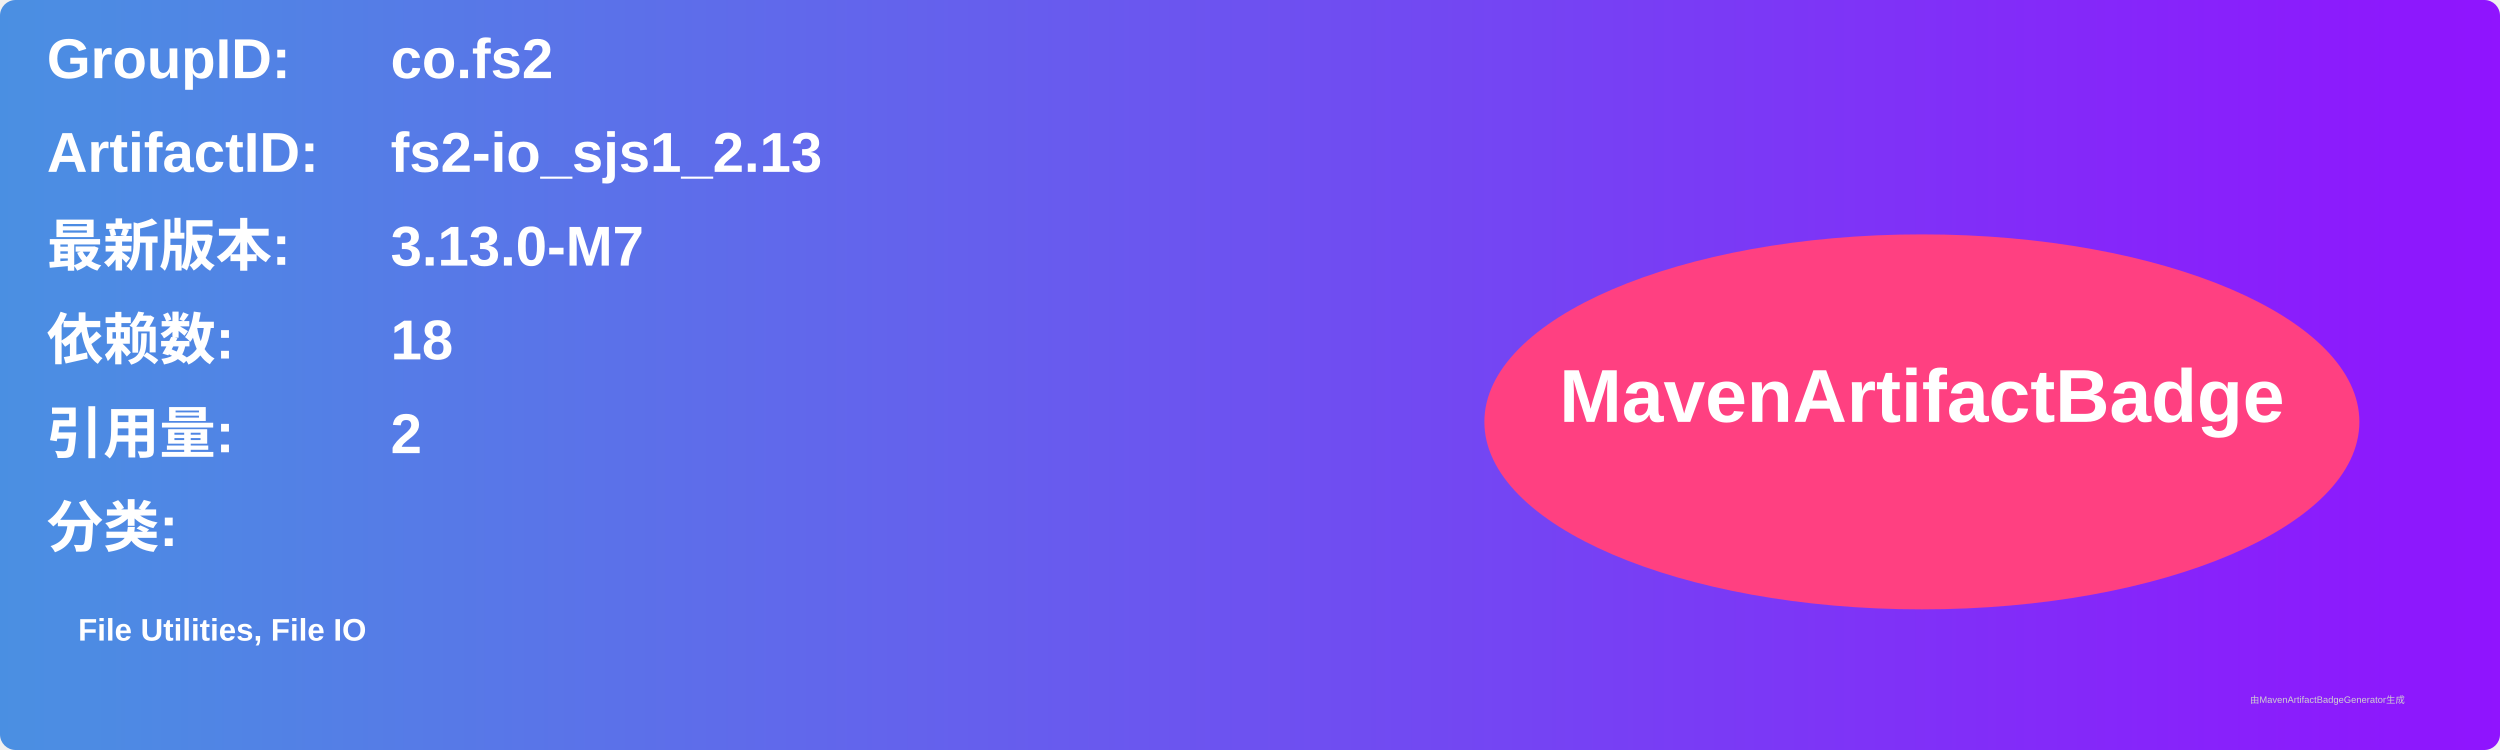
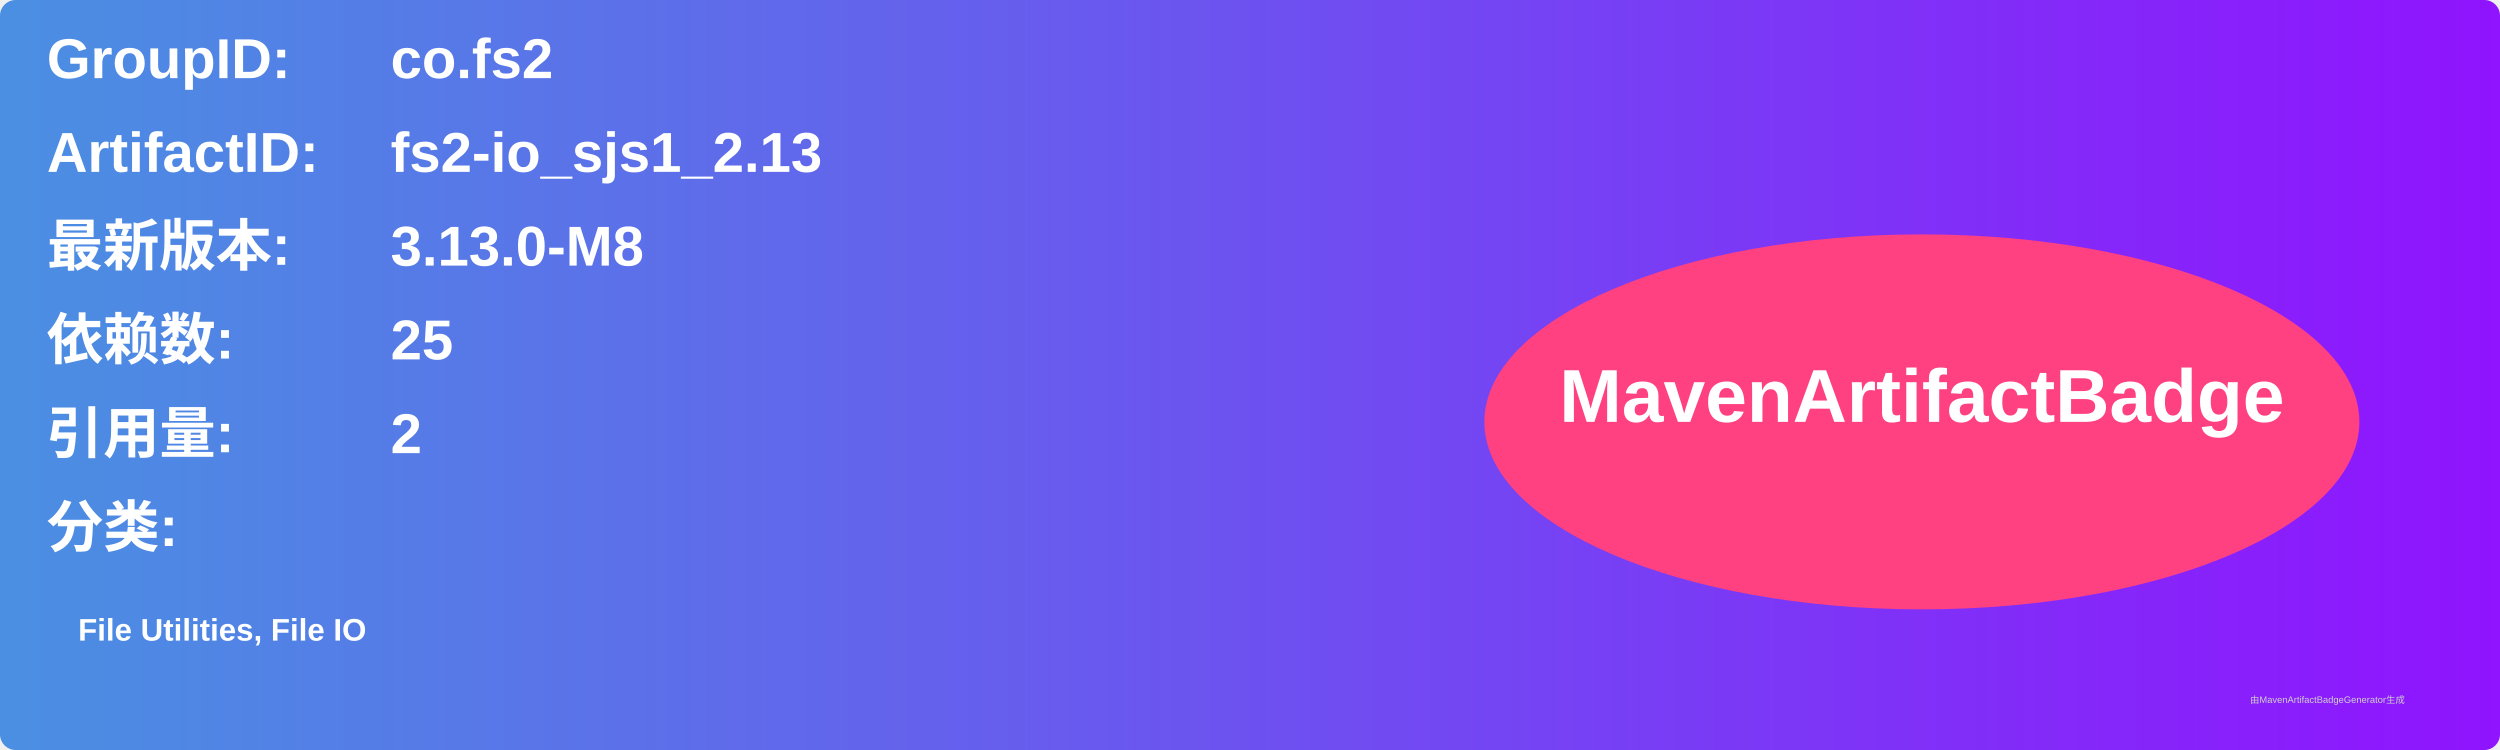
<svg xmlns="http://www.w3.org/2000/svg" width="800" height="240" viewBox="0 0 800 240">
  <linearGradient id="grad" x1="0%" y1="0%" x2="100%" y2="0%">
    <stop offset="0%" stop-color="#4a90e2" />
    <stop offset="100%" stop-color="#9013fe" />
  </linearGradient>
  <rect width="100%" height="100%" rx="5" ry="5" fill="url(#grad)" />
  <g transform="translate(15, 15)">
    <text x="0" y="10" font-family="Arial" font-size="18" fill="white" font-weight="bold" width="260">GroupID:</text>
    <text x="110" y="10" font-family="Arial" font-size="18" fill="white" font-weight="bold" width="460">co.fs2</text>
    <text x="0" y="40" font-family="Arial" font-size="18" fill="white" font-weight="bold" width="260">ArtifactID:</text>
    <text x="110" y="40" font-family="Arial" font-size="18" fill="white" font-weight="bold" width="460">fs2-io_sjs1_2.13</text>
    <text x="0" y="70" font-family="Arial" font-size="18" fill="white" font-weight="bold">最新版本:</text>
    <text x="110" y="70" font-family="Arial" font-size="18" fill="white" font-weight="bold">
-       <tspan font-weight="bold">3.13.0-M7</tspan>
+       <tspan font-weight="bold">3.13.0-M8</tspan>
    </text>
    <text x="0" y="100" font-family="Arial" font-size="18" fill="white" font-weight="bold">依赖数: </text>
    <text x="110" y="100" font-family="Arial" font-size="18" fill="white">
-       <tspan font-weight="bold">18</tspan>
+       <tspan font-weight="bold">25</tspan>
    </text>
    <text x="0" y="130" font-family="Arial" font-size="18" fill="white" font-weight="bold">引用量: </text>
    <text x="110" y="130" font-family="Arial" font-size="18" fill="white">
      <tspan font-weight="bold">2</tspan>
    </text>
    <text x="0" y="160" font-family="Arial" font-size="18" fill="white" font-weight="bold">分类:</text>
    <text x="10" y="190" font-family="Arial" font-size="10" fill="white">
      <tspan font-weight="bold">File Utilities, File IO</tspan>
    </text>
    <ellipse cx="600" cy="120" rx="140" ry="60" fill="#ff4081" />
    <text x="600" y="120" text-anchor="middle" font-family="Arial" font-size="24" fill="white" font-weight="bold">MavenArtifactBadge</text>
  </g>
  <text x="720" y="225" font-family="Arial" font-size="3" fill="#d0d0d0">由MavenArtifactBadgeGenerator生成</text>
</svg>
